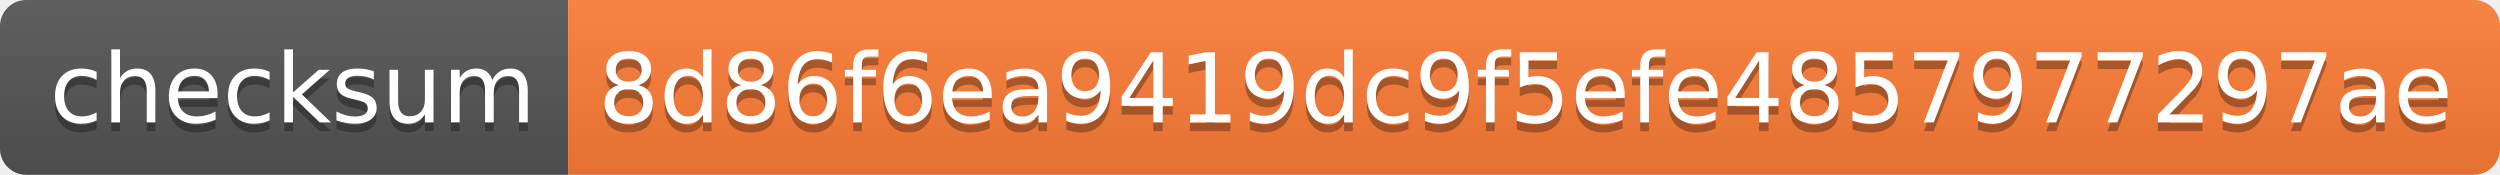
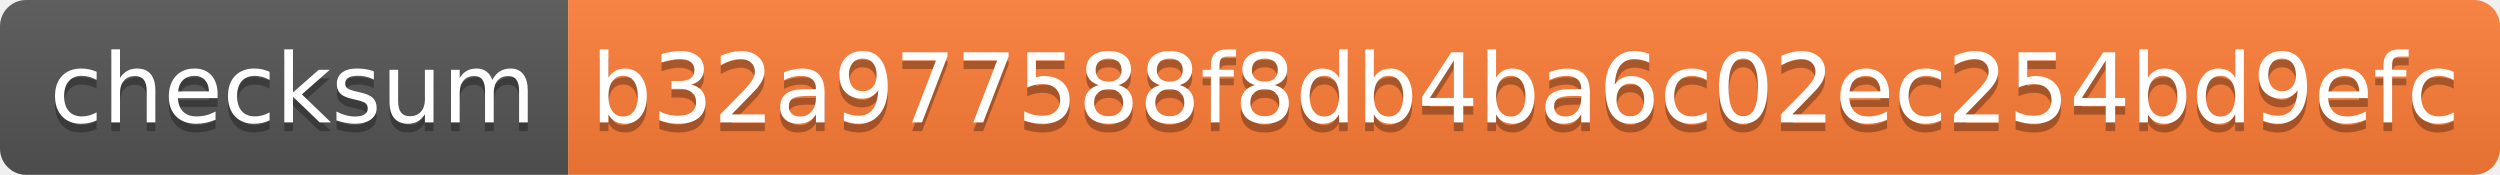
- <svg xmlns="http://www.w3.org/2000/svg" width="286" height="20" role="img" aria-label="checksum: 8d86f6ea9419dc9f5efe4857977297ae">
+ <svg xmlns="http://www.w3.org/2000/svg" width="286" height="20" role="img" aria-label="checksum: b32a977588f8db4ba6c02ec254bd9efc">
  <linearGradient id="s" x2="0" y2="100%">
    <stop offset="0" stop-color="#bbb" stop-opacity=".1" />
    <stop offset="1" stop-opacity=".1" />
  </linearGradient>
  <clipPath id="r">
    <rect width="286" height="20" rx="3" fill="#fff" />
  </clipPath>
  <g clip-path="url(#r)">
    <rect width="65" height="20" fill="#555" />
    <rect x="65" width="221" height="20" fill="#fe7d37" />
    <rect width="286" height="20" fill="url(#s)" />
  </g>
  <g fill="#fff" text-anchor="middle" font-family="Verdana,Geneva,DejaVu Sans,sans-serif" text-rendering="geometricPrecision" font-size="110">
    <text aria-hidden="true" x="335" y="150" fill="#010101" fill-opacity=".3" transform="scale(.1)" textLength="550">checksum</text>
    <text x="335" y="140" transform="scale(.1)" fill="#fff" textLength="550">checksum</text>
-     <text aria-hidden="true" x="1745" y="150" fill="#010101" fill-opacity=".3" transform="scale(.1)" textLength="2110">8d86f6ea9419dc9f5efe4857977297ae</text>
-     <text x="1745" y="140" transform="scale(.1)" fill="#fff" textLength="2110">8d86f6ea9419dc9f5efe4857977297ae</text>
+     <text aria-hidden="true" x="1745" y="150" fill="#010101" fill-opacity=".3" transform="scale(.1)" textLength="2110">b32a977588f8db4ba6c02ec254bd9efc</text>
+     <text x="1745" y="140" transform="scale(.1)" fill="#fff" textLength="2110">b32a977588f8db4ba6c02ec254bd9efc</text>
  </g>
</svg>
